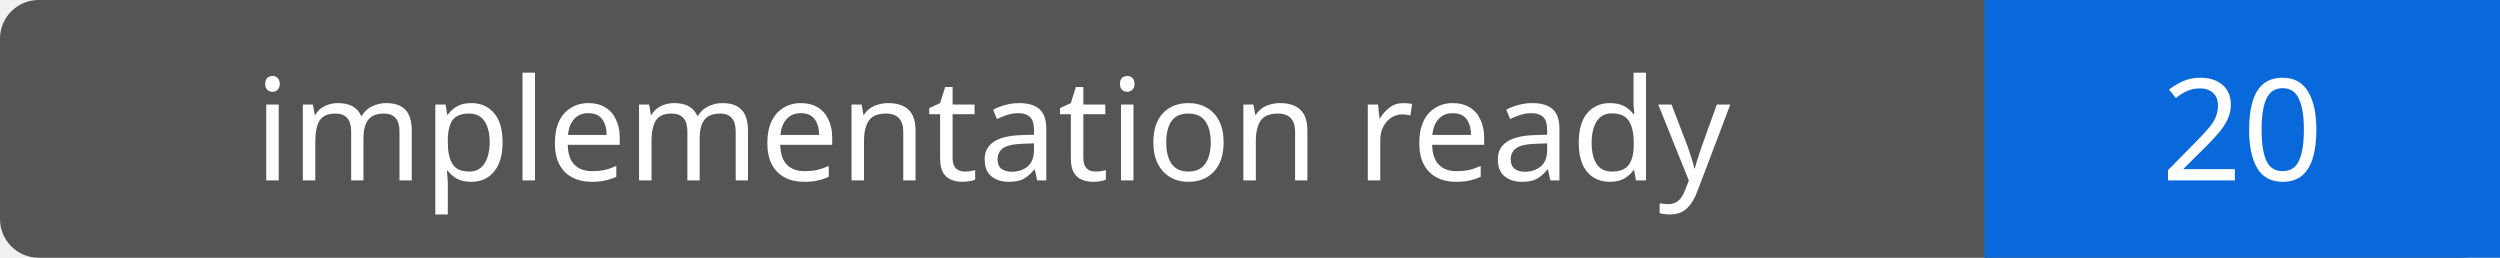
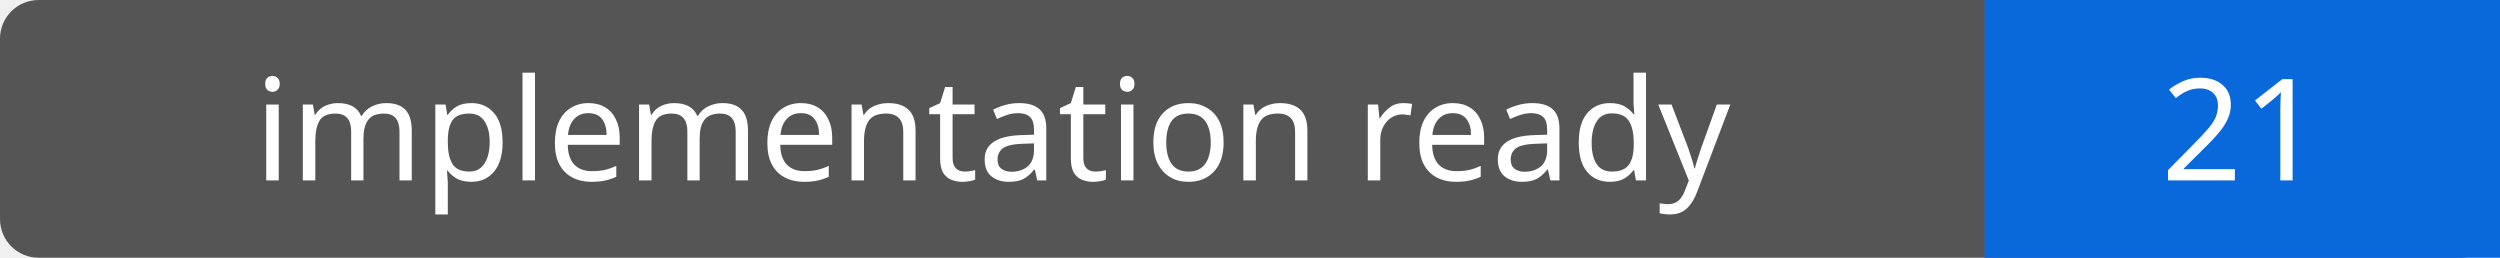
- <svg xmlns="http://www.w3.org/2000/svg" width="194" height="20" role="img" aria-label="implementation ready: 20">
+ <svg xmlns="http://www.w3.org/2000/svg" width="194" height="20" role="img" aria-label="implementation ready: 21">
  <rect width="194" height="20" rx="3" fill="#555" />
  <path fill="#0969da" d="M154 0h40v20H154z" />
  <g fill="#fff" text-anchor="middle" font-family="Verdana,sans-serif" font-size="11">
    <text x="77.0" y="14">implementation ready</text>
-     <text x="174.0" y="14">20</text>
+     <text x="174.0" y="14">21</text>
  </g>
</svg>
